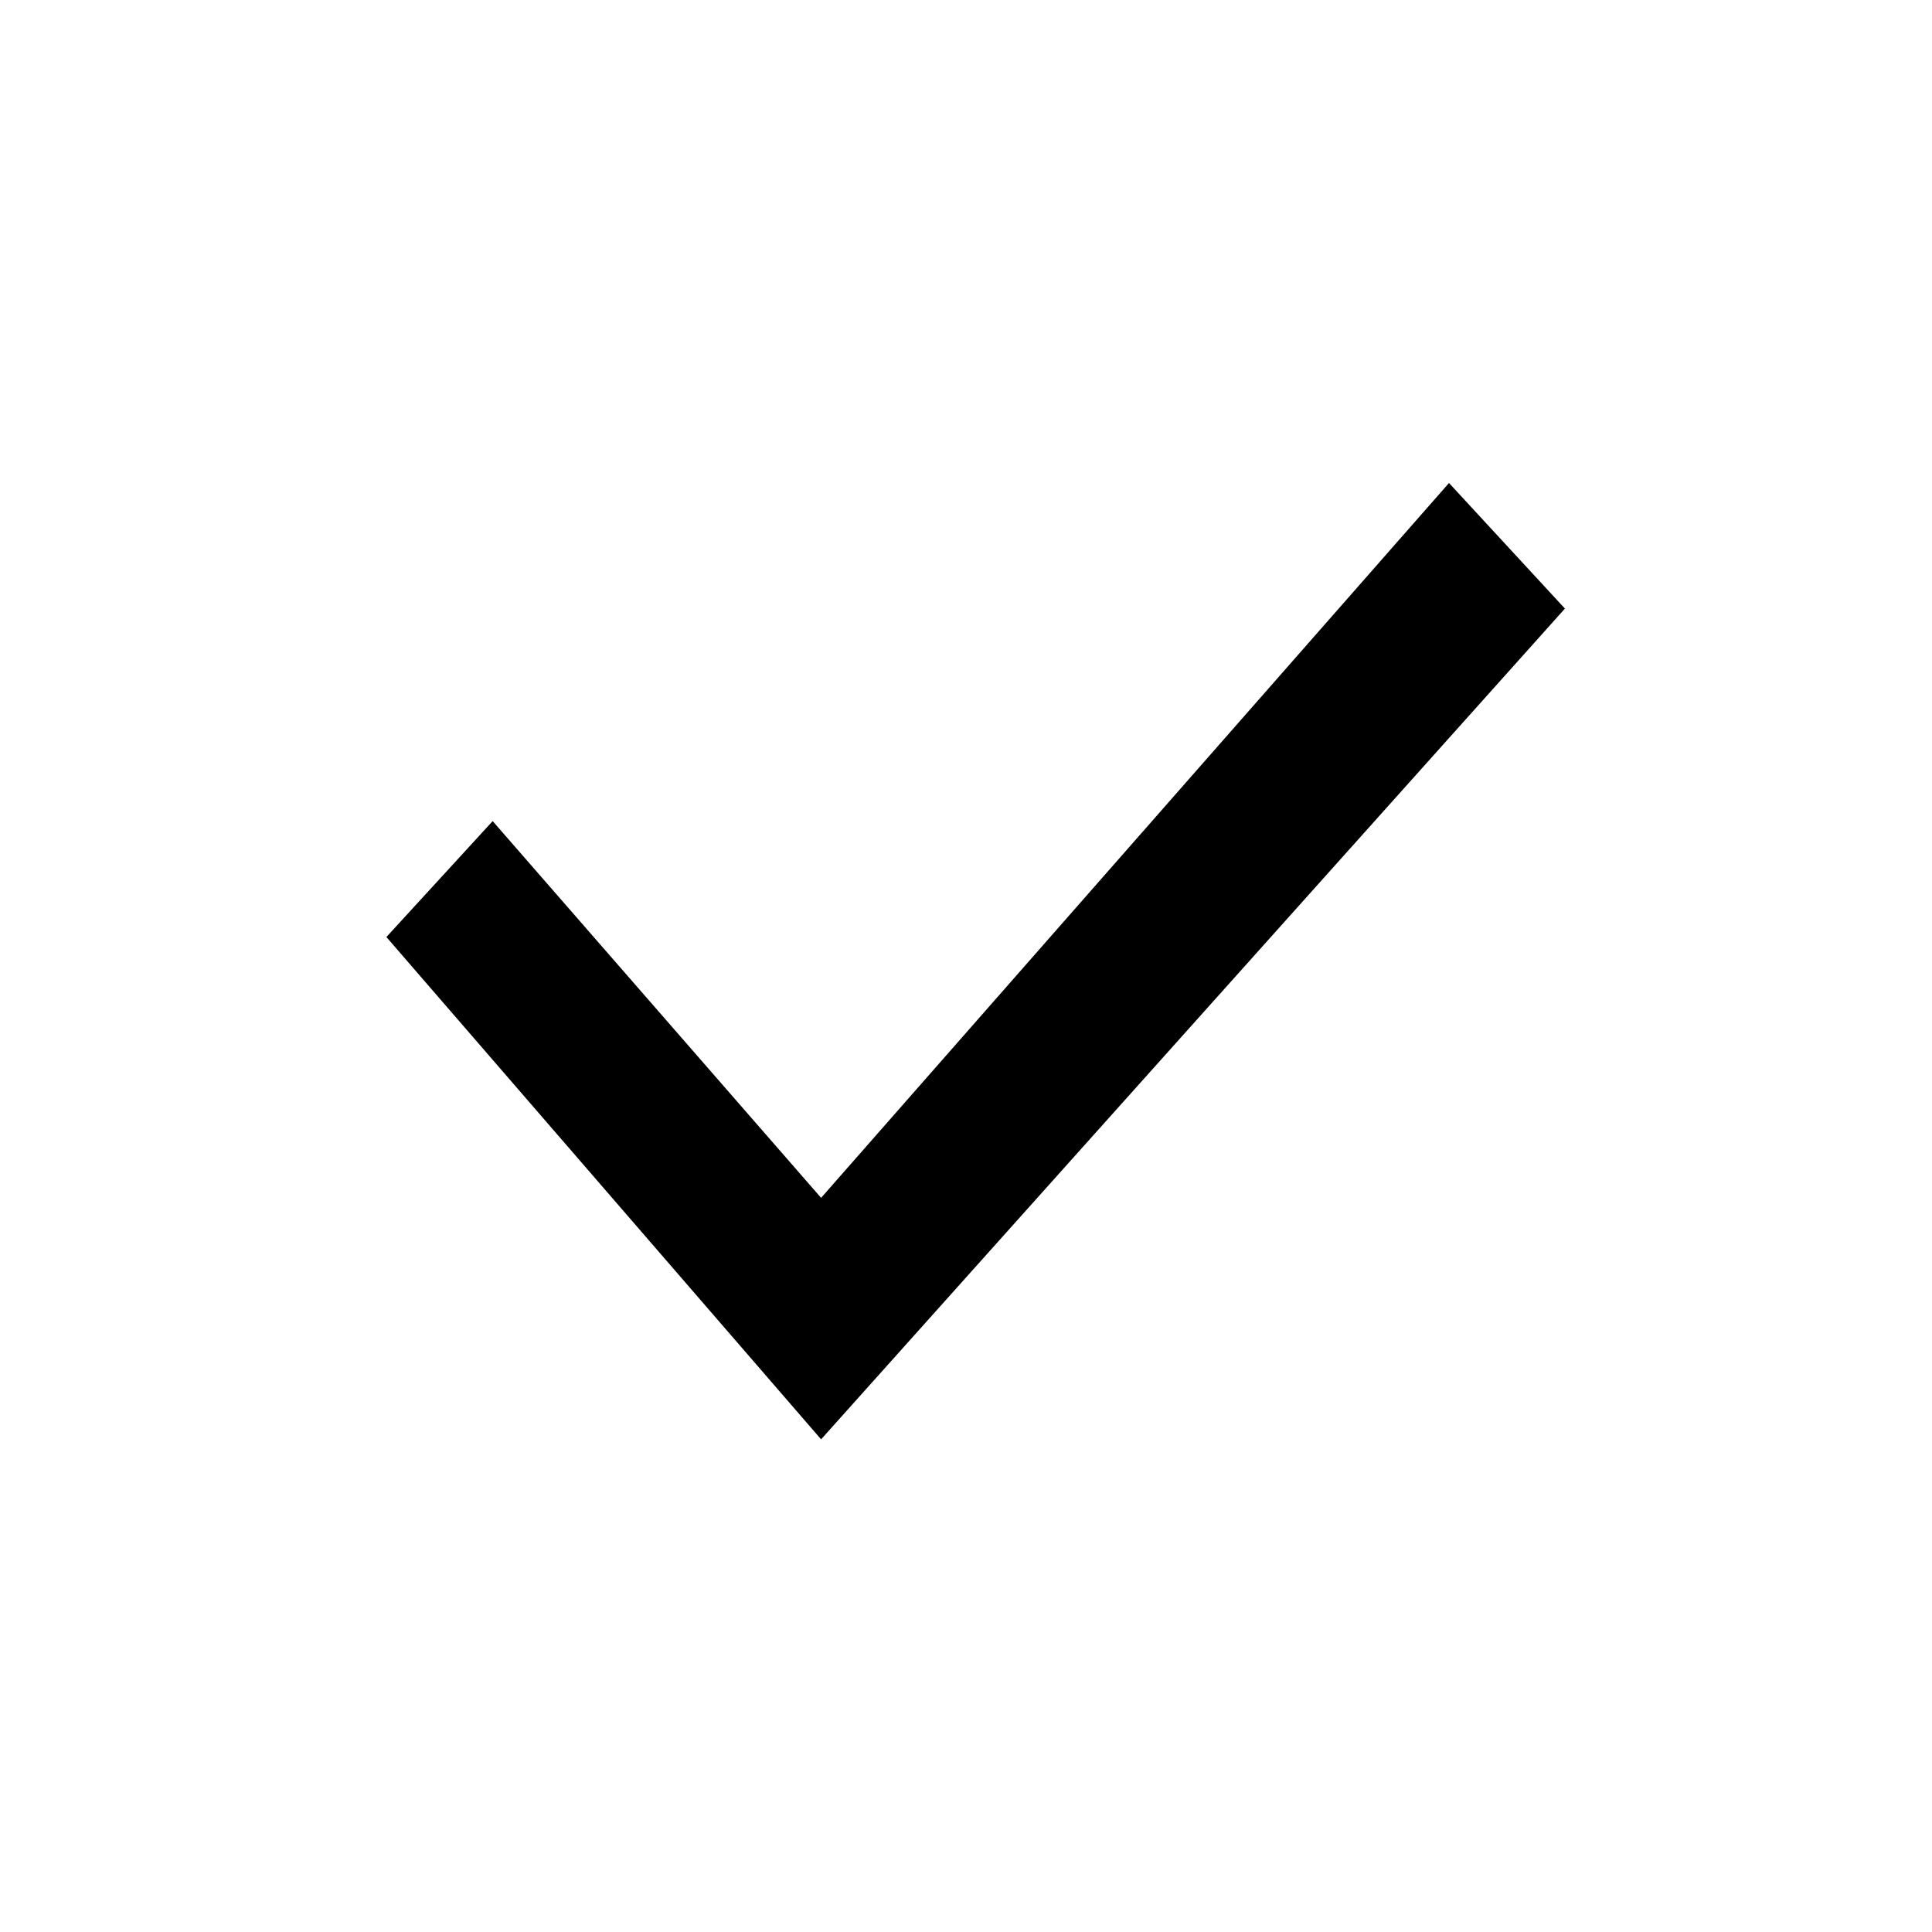
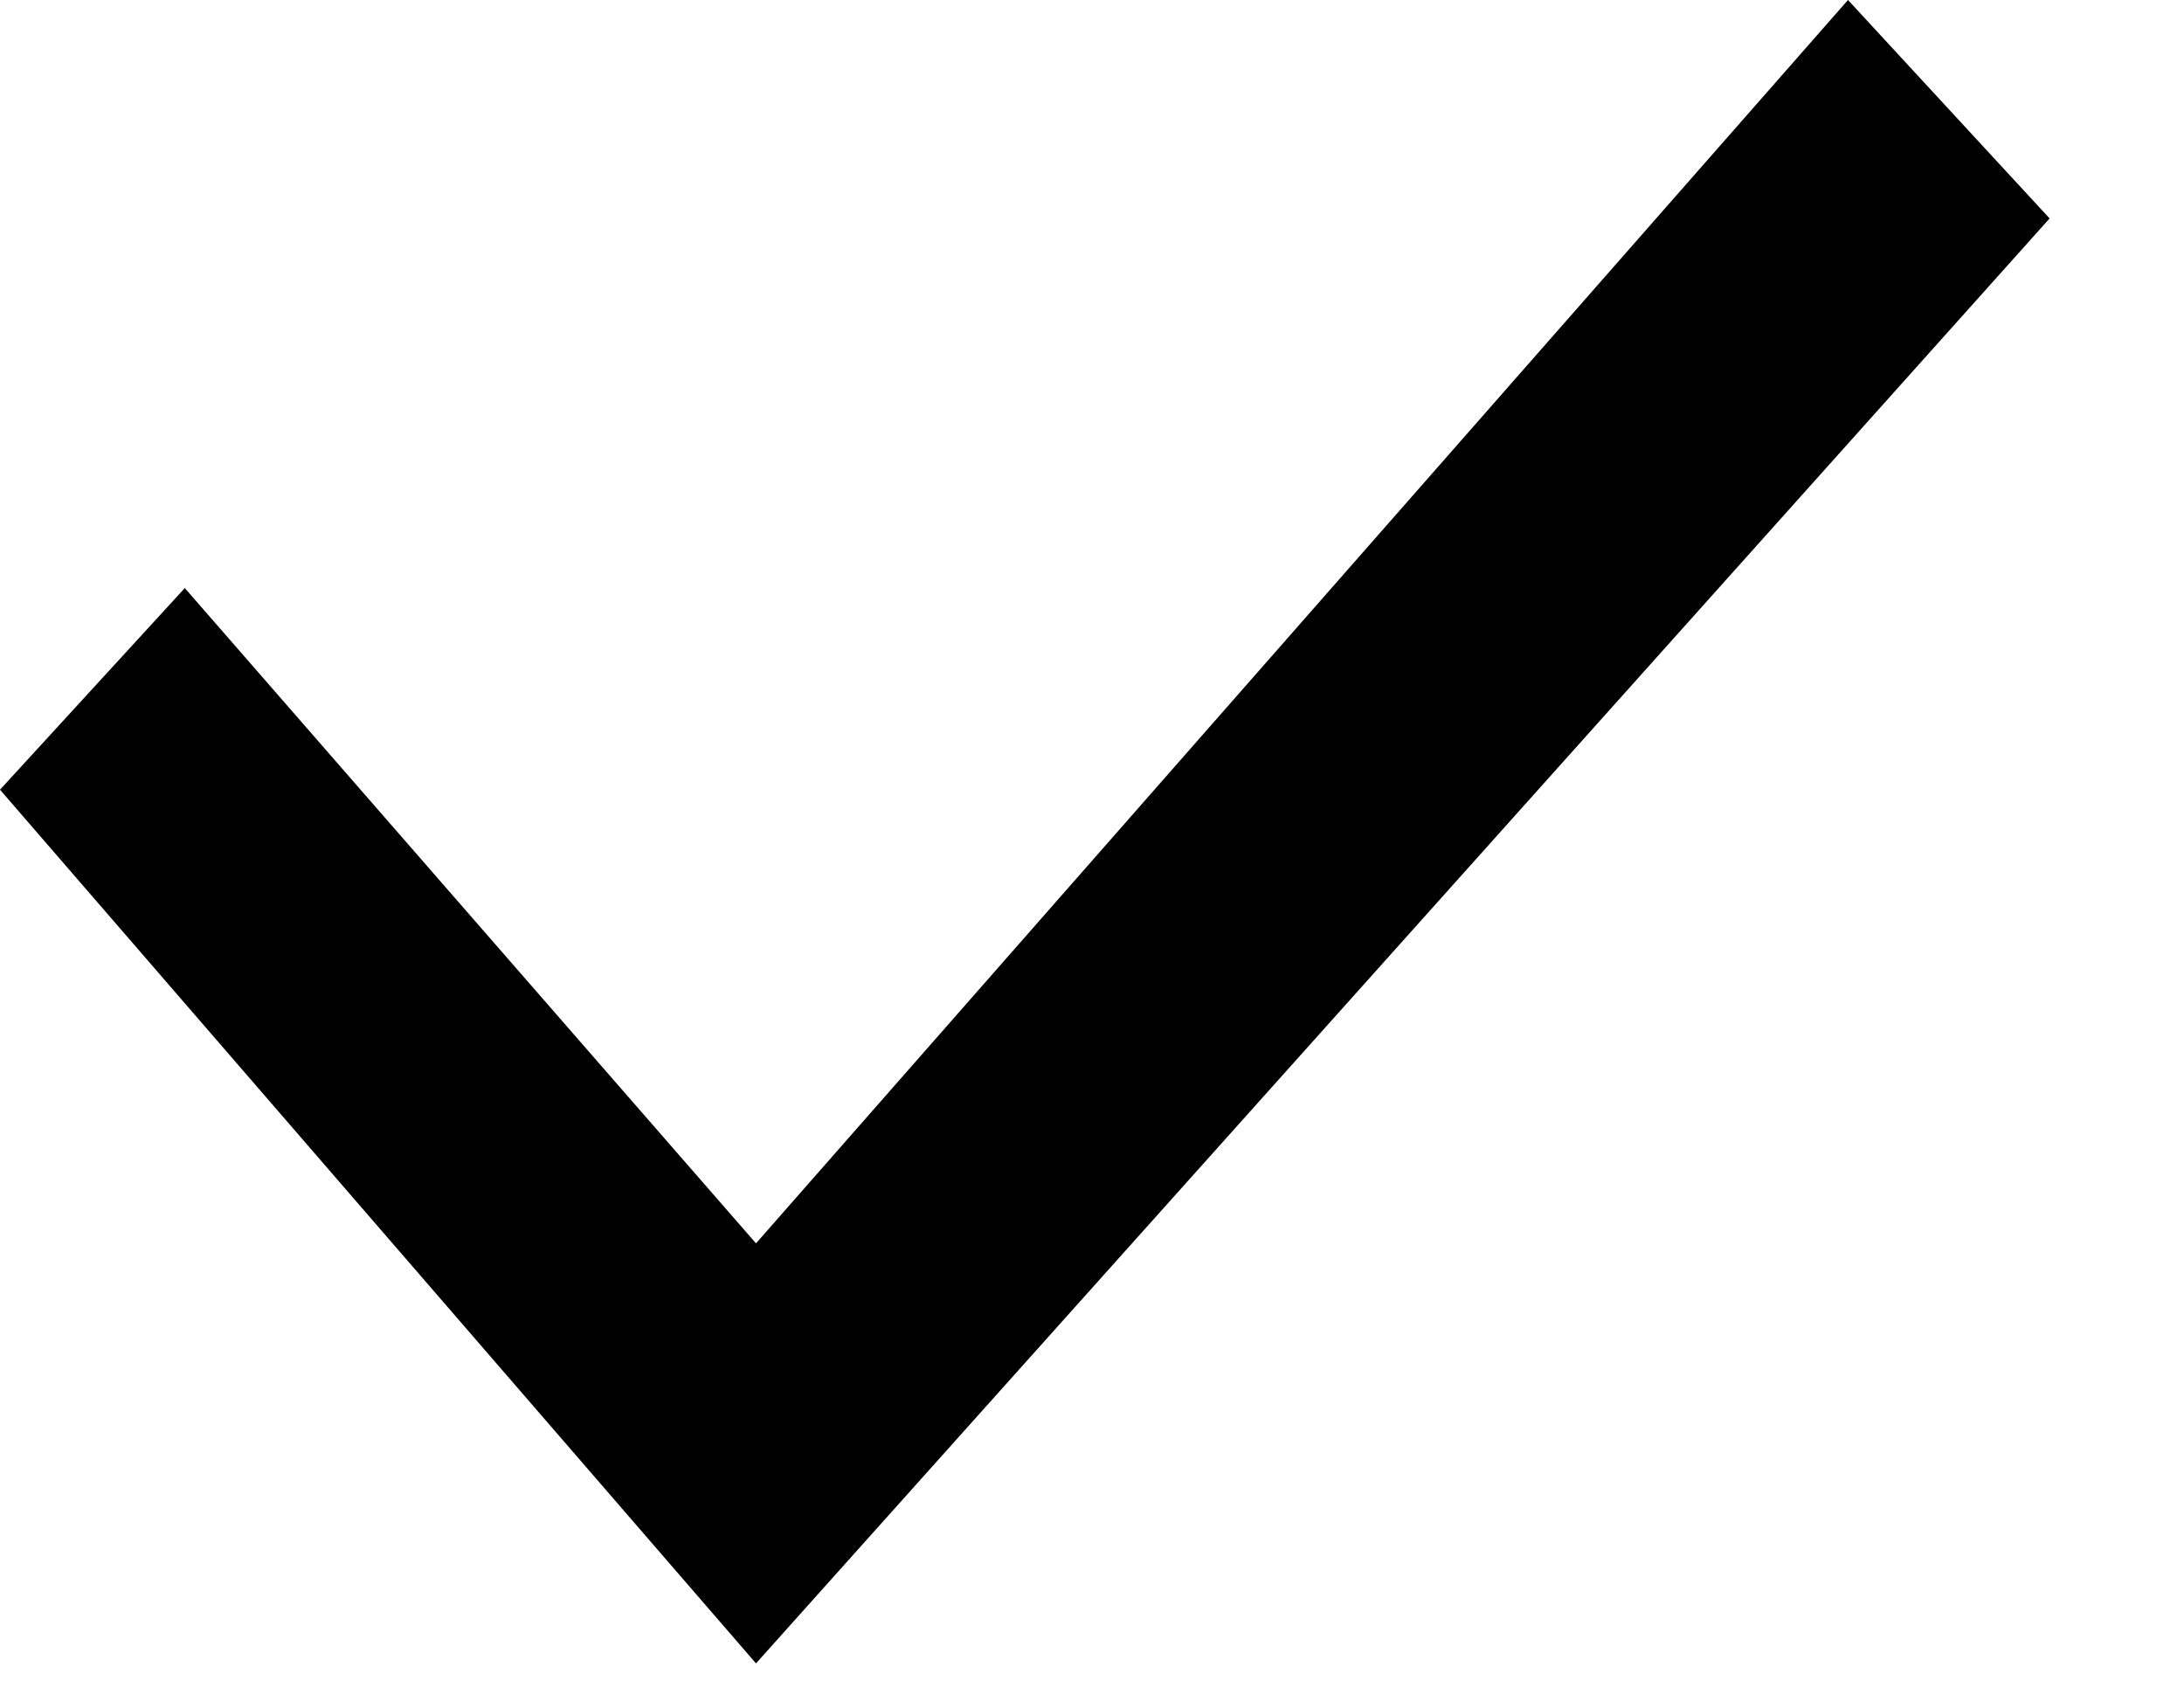
- <svg xmlns="http://www.w3.org/2000/svg" width="20" height="20" fill="none" viewBox="0 0 20 20">
-   <path fill="#000" d="m15 5-6.5 7.4-3.4-3.9L4 9.7l4.5 5.2 7.7-8.6L15 5Z" />
+ <svg xmlns="http://www.w3.org/2000/svg" width="13" height="10" fill="none" viewBox="0 0 13 10">
+   <path fill="#000" d="M11 0 4.5 7.4 1.1 3.5 0 4.7l4.5 5.2 7.7-8.6L11 0Z" />
</svg>
